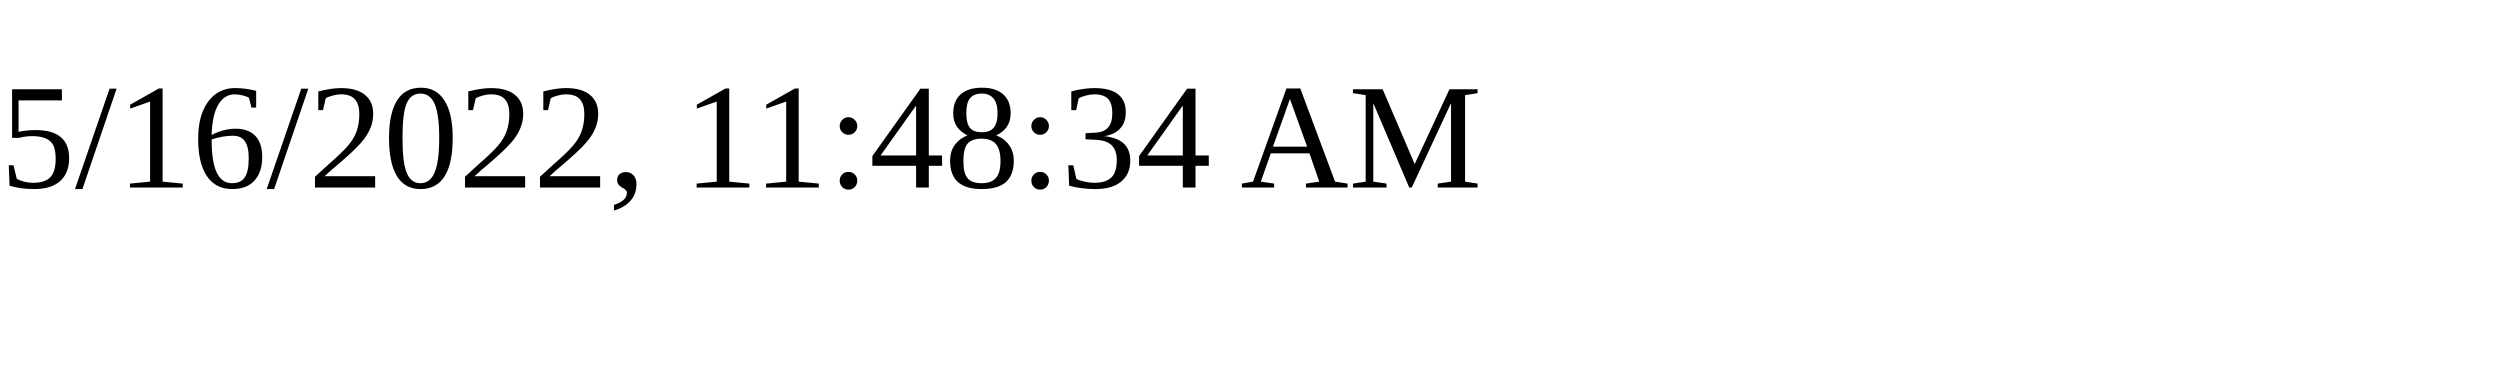
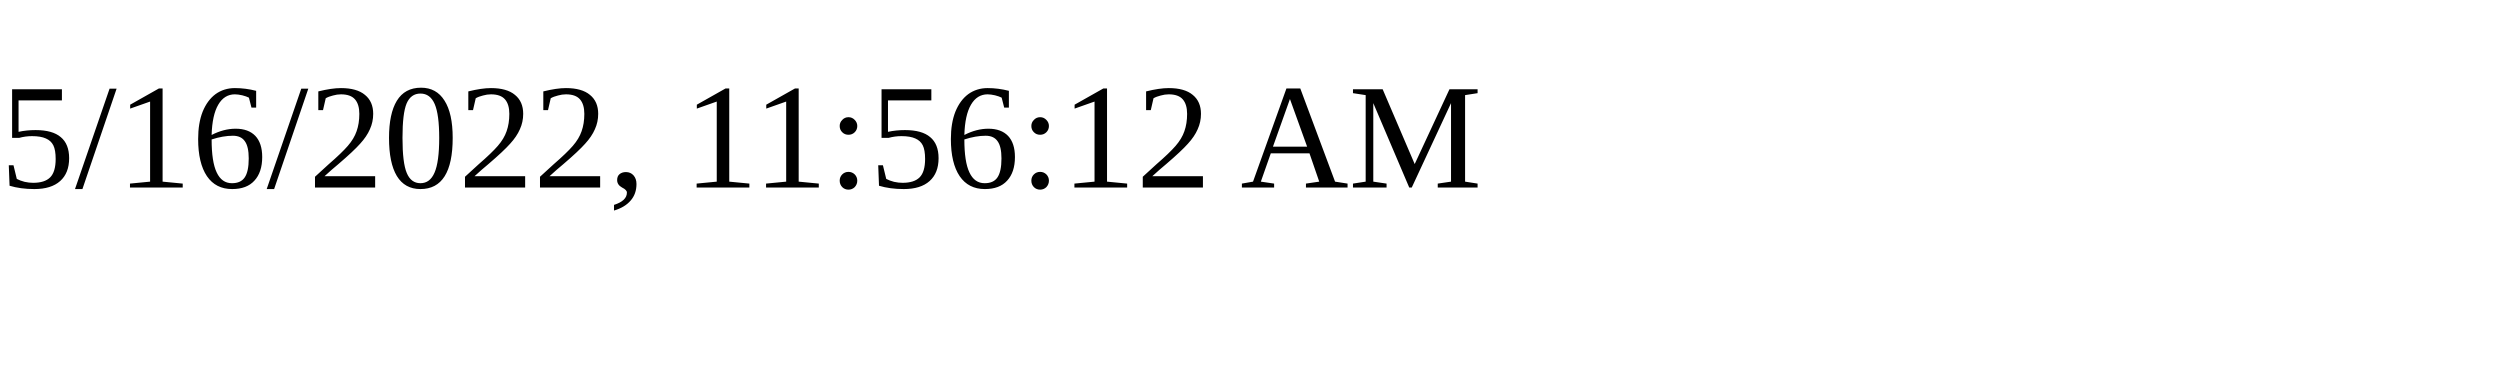
<svg xmlns="http://www.w3.org/2000/svg" height="30" width="200">
-   <text x="0" y="15">5/16/2022, 11:48:34 AM</text>
+   <text x="0" y="15">5/16/2022, 11:56:12 AM</text>
</svg>
